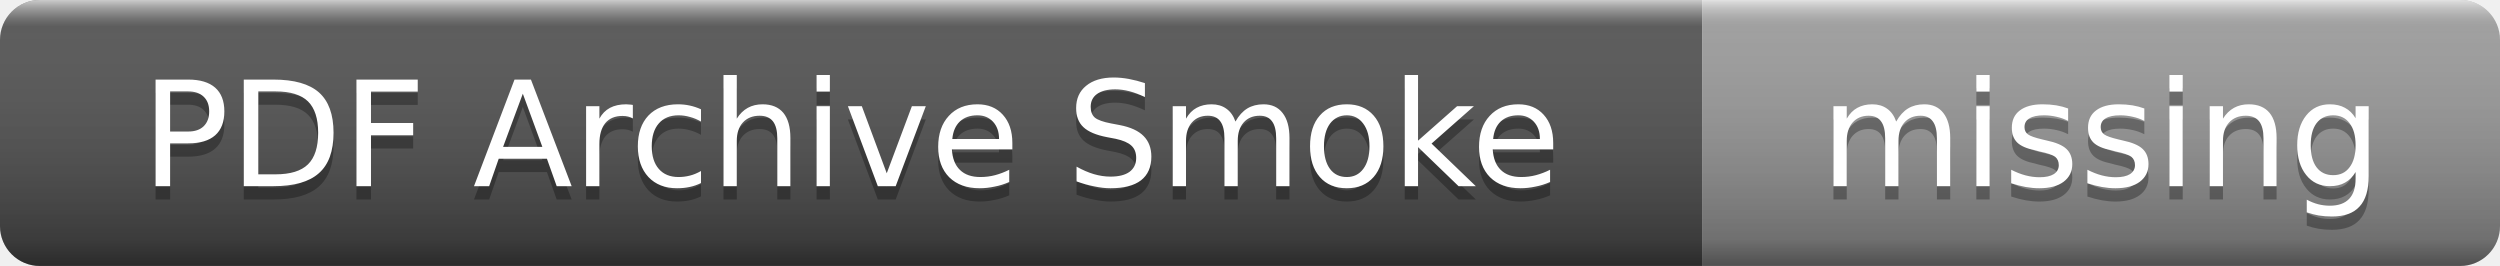
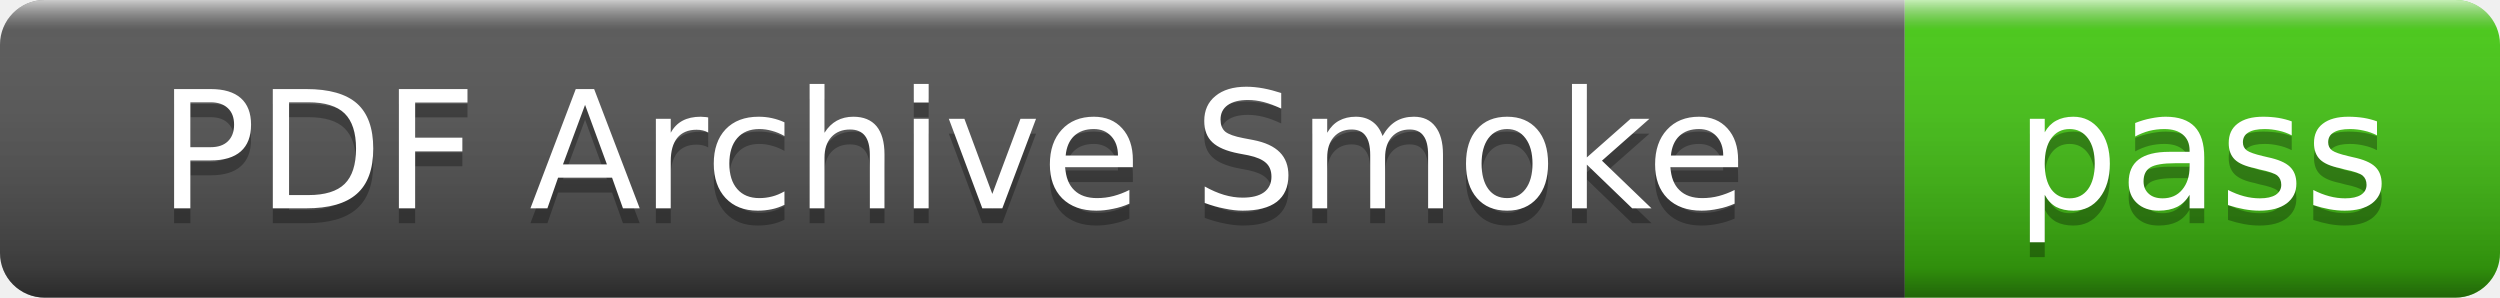
- <svg xmlns="http://www.w3.org/2000/svg" width="188" height="20" role="img" aria-label="PDF Archive Smoke: missing">
+ <svg xmlns="http://www.w3.org/2000/svg" width="168" height="20" role="img" aria-label="PDF Archive Smoke: pass">
  <linearGradient id="s" x2="0" y2="100%">
    <stop offset="0" stop-color="#fff" stop-opacity=".7" />
    <stop offset=".1" stop-color="#aaa" stop-opacity=".1" />
    <stop offset=".9" stop-color="#000" stop-opacity=".3" />
    <stop offset="1" stop-color="#000" stop-opacity=".5" />
  </linearGradient>
  <clipPath id="r">
-     <rect width="188" height="20" rx="3" />
+     <rect width="168" height="20" rx="3" />
  </clipPath>
  <g clip-path="url(#r)">
    <rect width="128" height="20" fill="#555" />
-     <rect x="128" width="60" height="20" fill="#9f9f9f" />
-     <rect width="188" height="20" fill="url(#s)" />
+     <rect x="128" width="40" height="20" fill="#4c1" />
+     <rect width="168" height="20" fill="url(#s)" />
  </g>
  <g fill="#fff" text-anchor="middle" font-family="Verdana,Geneva,DejaVu Sans,sans-serif" font-size="11">
    <text x="64" y="15" fill="#010101" fill-opacity=".3">PDF Archive Smoke</text>
    <text x="64" y="14">PDF Archive Smoke</text>
-     <text x="158" y="15" fill="#010101" fill-opacity=".3">missing</text>
-     <text x="158" y="14">missing</text>
+     <text x="148" y="15" fill="#010101" fill-opacity=".3">pass</text>
+     <text x="148" y="14">pass</text>
  </g>
</svg>
